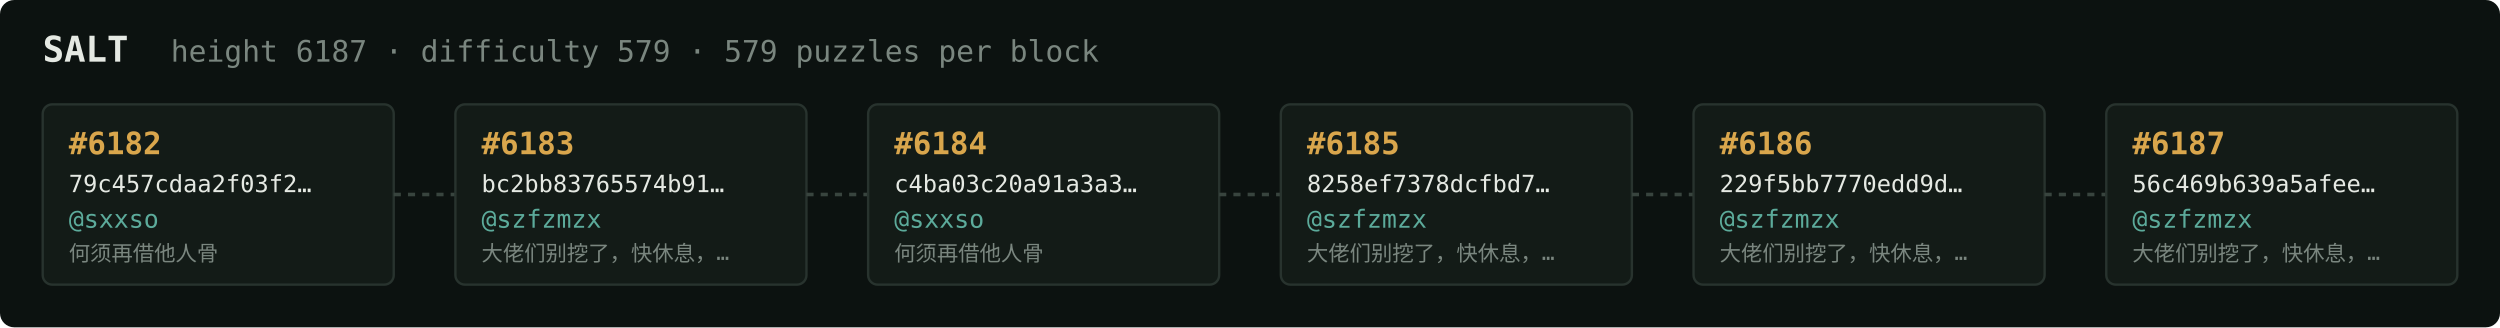
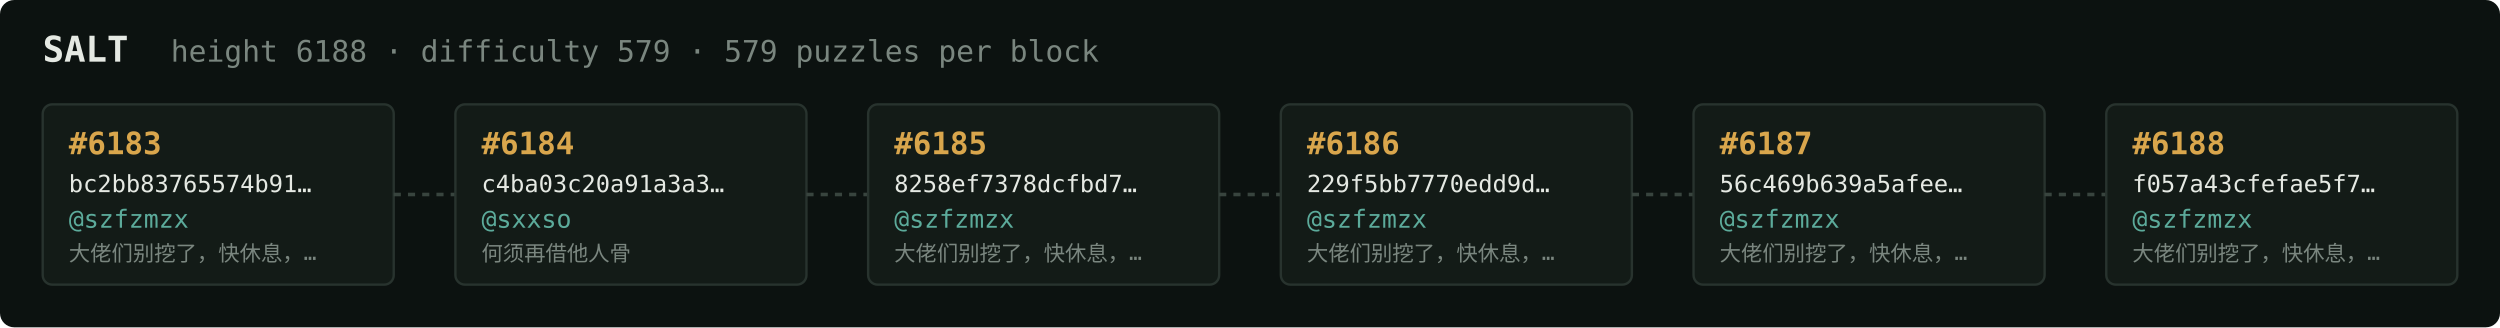
<svg xmlns="http://www.w3.org/2000/svg" width="1054" height="138" viewBox="0 0 1054 138" font-family="ui-monospace,SFMono-Regular,Menlo,monospace">
  <rect fill="#0c1210" width="1054" height="138" rx="6" />
  <text x="18" y="26" fill="#e5e9e3" font-size="15" font-weight="700">SALT</text>
-   <text x="72" y="26" fill="#7a867f" font-size="12.5">height 6187 · difficulty 579 · 579 puzzles per block</text>
+   <text x="72" y="26" fill="#7a867f" font-size="12.5">height 6188 · difficulty 579 · 579 puzzles per block</text>
  <rect x="18" y="44" width="148" height="76" rx="4" fill="#131b17" stroke="#28332e" stroke-width="1" />
-   <text x="29" y="65" fill="#d9a64c" font-size="13" font-weight="700">#6182</text>
-   <text x="29" y="81" fill="#e5e9e3" font-size="10">79c457cdaa2f03f2…</text>
-   <text x="29" y="96" fill="#5cab9b" font-size="10.5">@sxxso</text>
-   <text x="29" y="110" fill="#7a867f" font-size="9">何须再借他人骨</text>
+   <text x="29" y="65" fill="#d9a64c" font-size="13" font-weight="700">#6183</text>
+   <text x="29" y="81" fill="#e5e9e3" font-size="10">bc2bb83765574b91…</text>
+   <text x="29" y="96" fill="#5cab9b" font-size="10.5">@szfzmzx</text>
+   <text x="29" y="110" fill="#7a867f" font-size="9">大佬们别挖了，快休息，…</text>
  <line x1="166" y1="82.0" x2="192" y2="82.0" stroke="#38443e" stroke-width="1.5" stroke-dasharray="3 3" />
  <rect x="192" y="44" width="148" height="76" rx="4" fill="#131b17" stroke="#28332e" stroke-width="1" />
-   <text x="203" y="65" fill="#d9a64c" font-size="13" font-weight="700">#6183</text>
-   <text x="203" y="81" fill="#e5e9e3" font-size="10">bc2bb83765574b91…</text>
-   <text x="203" y="96" fill="#5cab9b" font-size="10.5">@szfzmzx</text>
-   <text x="203" y="110" fill="#7a867f" font-size="9">大佬们别挖了，快休息，…</text>
+   <text x="203" y="65" fill="#d9a64c" font-size="13" font-weight="700">#6184</text>
+   <text x="203" y="81" fill="#e5e9e3" font-size="10">c4ba03c20a91a3a3…</text>
+   <text x="203" y="96" fill="#5cab9b" font-size="10.5">@sxxso</text>
+   <text x="203" y="110" fill="#7a867f" font-size="9">何须再借他人骨</text>
  <line x1="340" y1="82.0" x2="366" y2="82.0" stroke="#38443e" stroke-width="1.5" stroke-dasharray="3 3" />
  <rect x="366" y="44" width="148" height="76" rx="4" fill="#131b17" stroke="#28332e" stroke-width="1" />
-   <text x="377" y="65" fill="#d9a64c" font-size="13" font-weight="700">#6184</text>
-   <text x="377" y="81" fill="#e5e9e3" font-size="10">c4ba03c20a91a3a3…</text>
-   <text x="377" y="96" fill="#5cab9b" font-size="10.5">@sxxso</text>
-   <text x="377" y="110" fill="#7a867f" font-size="9">何须再借他人骨</text>
+   <text x="377" y="65" fill="#d9a64c" font-size="13" font-weight="700">#6185</text>
+   <text x="377" y="81" fill="#e5e9e3" font-size="10">8258ef7378dcfbd7…</text>
+   <text x="377" y="96" fill="#5cab9b" font-size="10.5">@szfzmzx</text>
+   <text x="377" y="110" fill="#7a867f" font-size="9">大佬们别挖了，快休息，…</text>
  <line x1="514" y1="82.0" x2="540" y2="82.0" stroke="#38443e" stroke-width="1.5" stroke-dasharray="3 3" />
  <rect x="540" y="44" width="148" height="76" rx="4" fill="#131b17" stroke="#28332e" stroke-width="1" />
-   <text x="551" y="65" fill="#d9a64c" font-size="13" font-weight="700">#6185</text>
-   <text x="551" y="81" fill="#e5e9e3" font-size="10">8258ef7378dcfbd7…</text>
+   <text x="551" y="65" fill="#d9a64c" font-size="13" font-weight="700">#6186</text>
+   <text x="551" y="81" fill="#e5e9e3" font-size="10">229f5bb7770edd9d…</text>
  <text x="551" y="96" fill="#5cab9b" font-size="10.5">@szfzmzx</text>
  <text x="551" y="110" fill="#7a867f" font-size="9">大佬们别挖了，快休息，…</text>
  <line x1="688" y1="82.0" x2="714" y2="82.0" stroke="#38443e" stroke-width="1.5" stroke-dasharray="3 3" />
  <rect x="714" y="44" width="148" height="76" rx="4" fill="#131b17" stroke="#28332e" stroke-width="1" />
-   <text x="725" y="65" fill="#d9a64c" font-size="13" font-weight="700">#6186</text>
-   <text x="725" y="81" fill="#e5e9e3" font-size="10">229f5bb7770edd9d…</text>
+   <text x="725" y="65" fill="#d9a64c" font-size="13" font-weight="700">#6187</text>
+   <text x="725" y="81" fill="#e5e9e3" font-size="10">56c469b639a5afee…</text>
  <text x="725" y="96" fill="#5cab9b" font-size="10.5">@szfzmzx</text>
  <text x="725" y="110" fill="#7a867f" font-size="9">大佬们别挖了，快休息，…</text>
  <line x1="862" y1="82.0" x2="888" y2="82.0" stroke="#38443e" stroke-width="1.5" stroke-dasharray="3 3" />
  <rect x="888" y="44" width="148" height="76" rx="4" fill="#131b17" stroke="#28332e" stroke-width="1" />
-   <text x="899" y="65" fill="#d9a64c" font-size="13" font-weight="700">#6187</text>
-   <text x="899" y="81" fill="#e5e9e3" font-size="10">56c469b639a5afee…</text>
+   <text x="899" y="65" fill="#d9a64c" font-size="13" font-weight="700">#6188</text>
+   <text x="899" y="81" fill="#e5e9e3" font-size="10">f057a43cfefae5f7…</text>
  <text x="899" y="96" fill="#5cab9b" font-size="10.5">@szfzmzx</text>
  <text x="899" y="110" fill="#7a867f" font-size="9">大佬们别挖了，快休息，…</text>
</svg>
